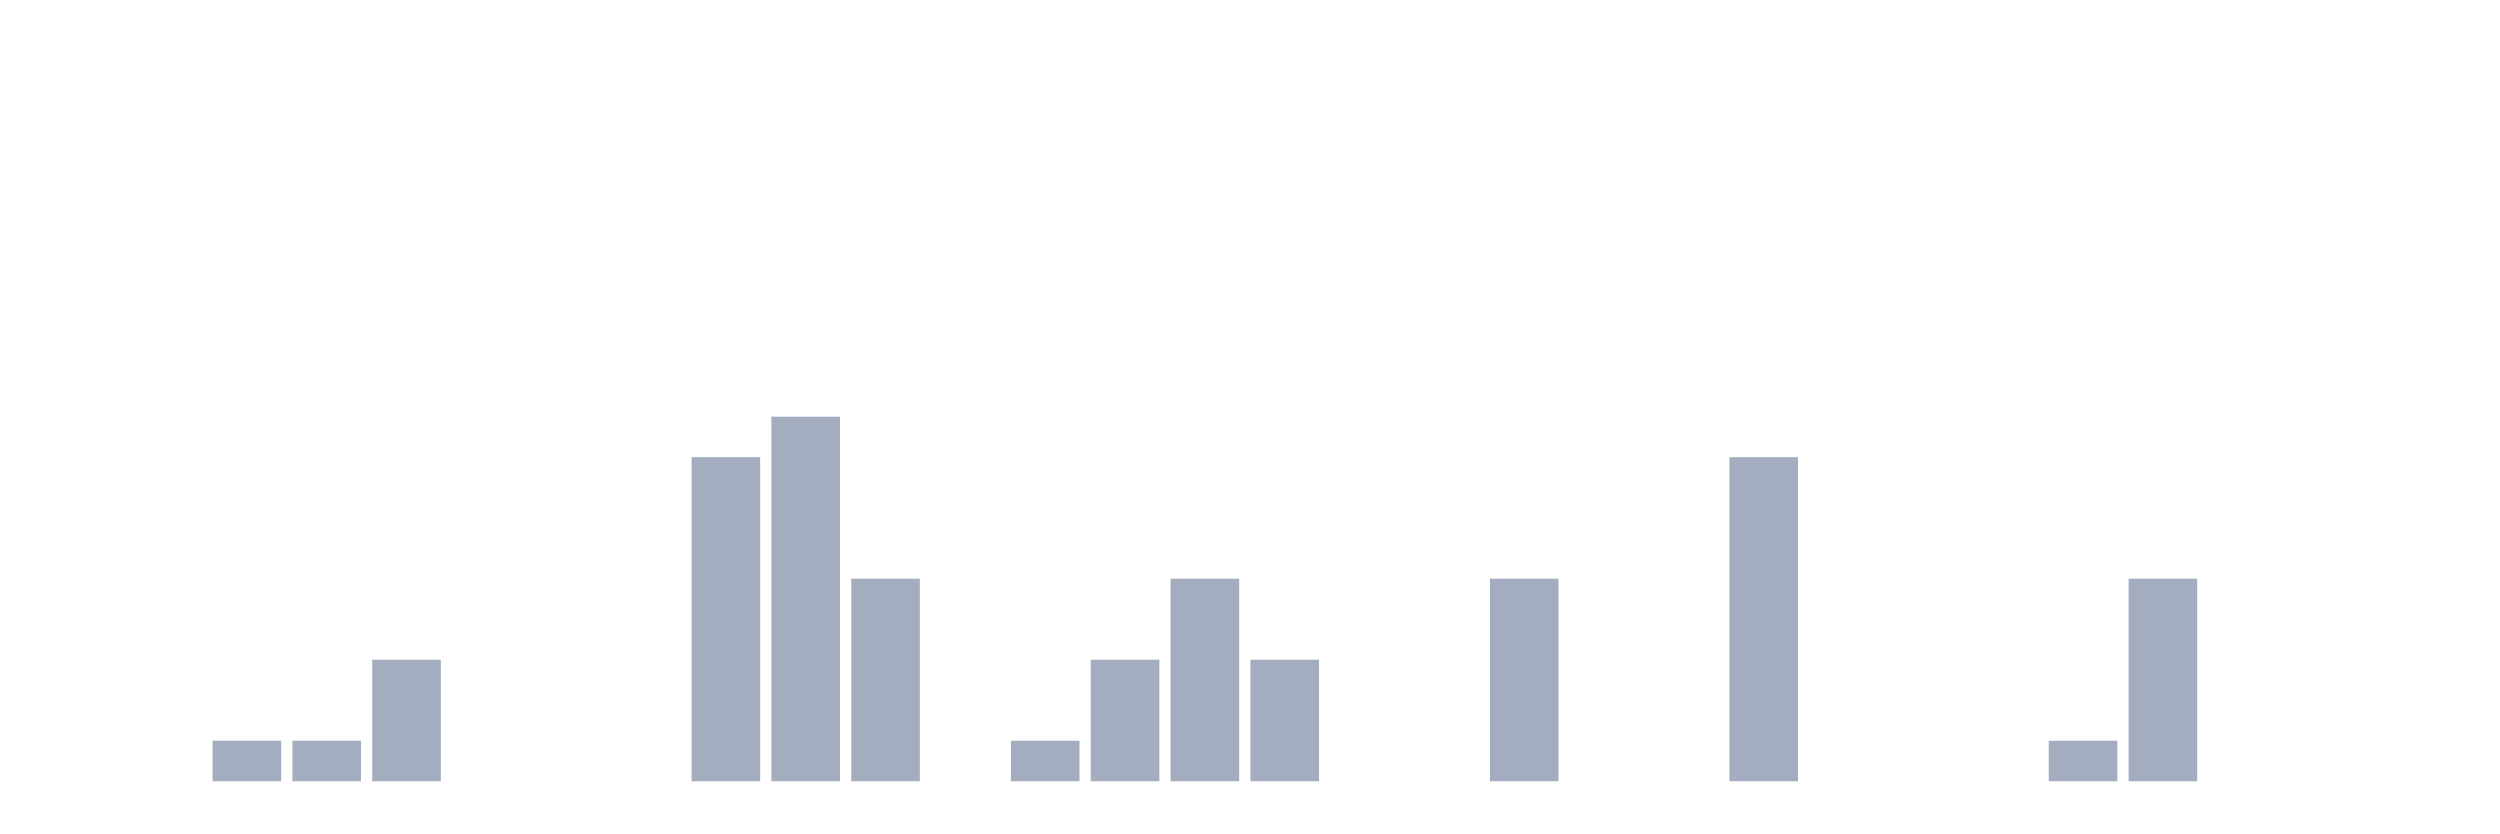
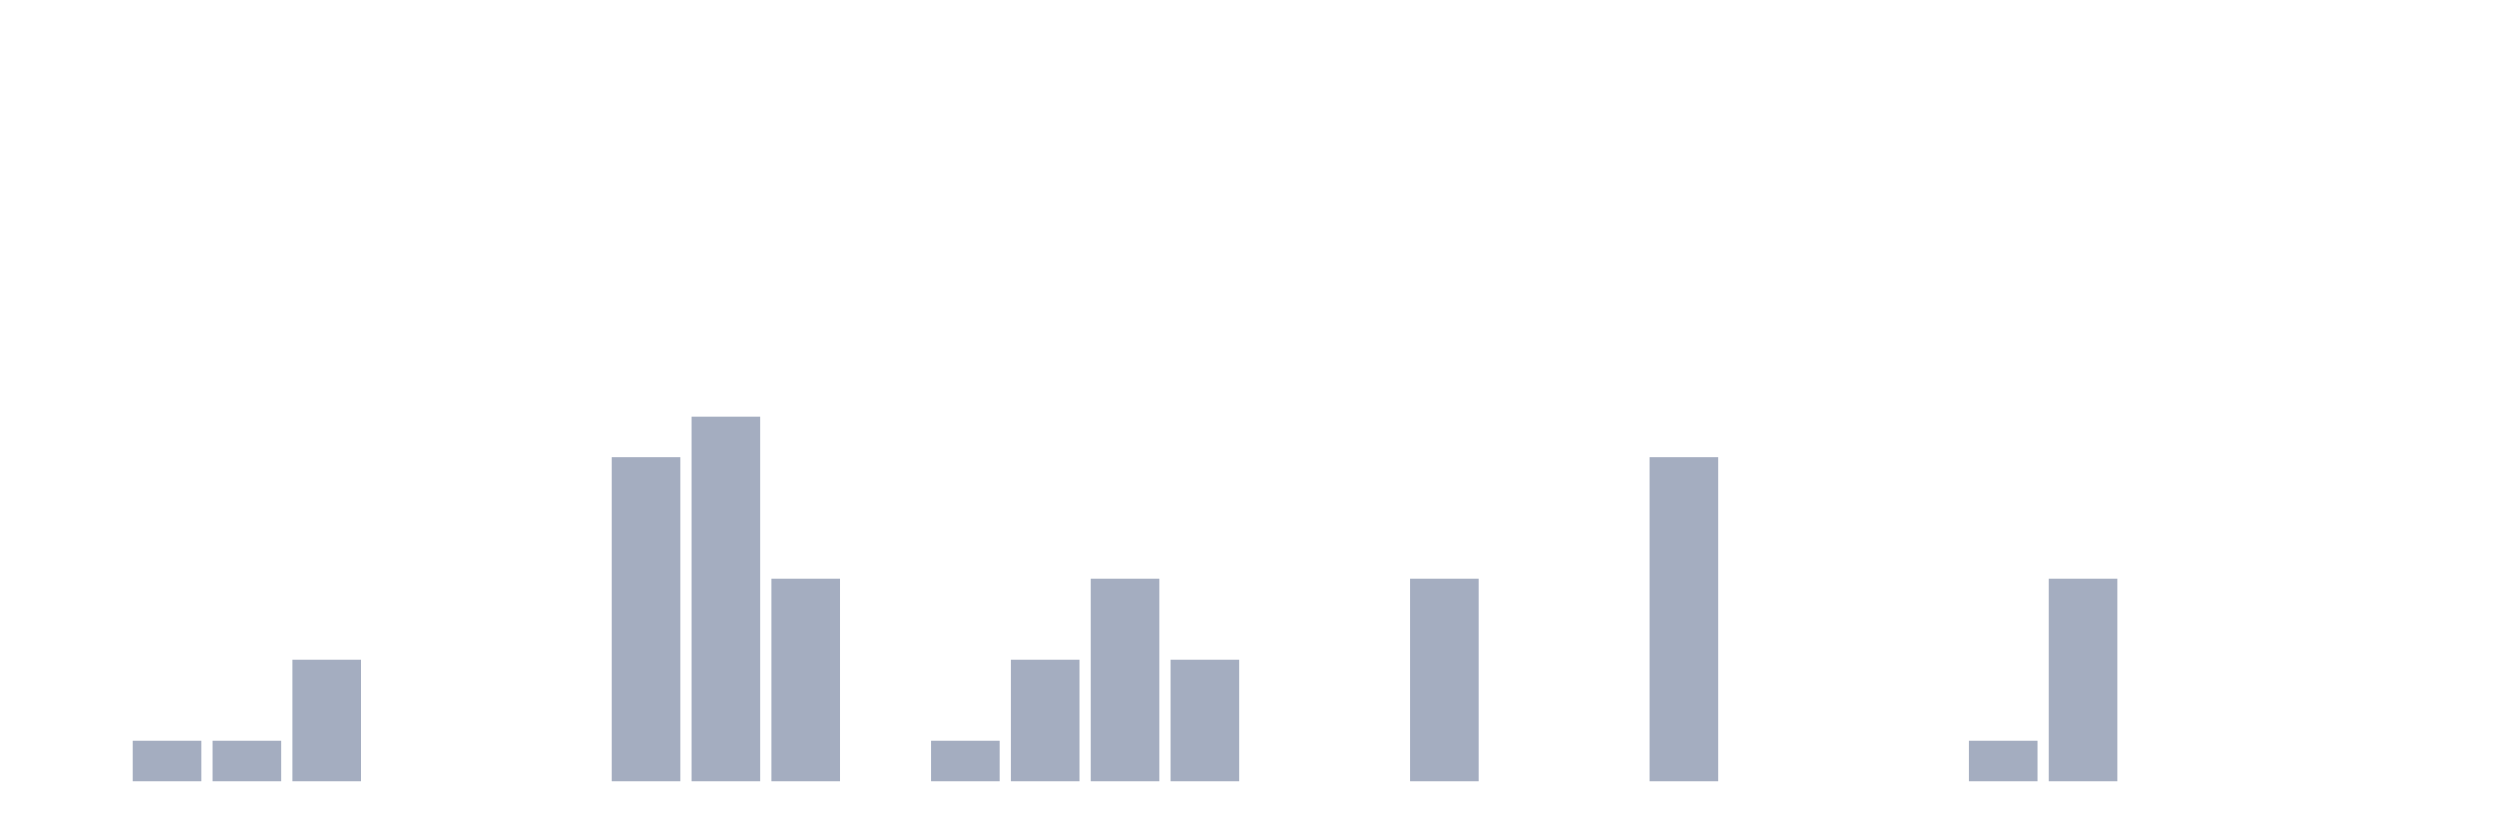
<svg xmlns="http://www.w3.org/2000/svg" viewBox="0 0 480 160">
  <g transform="translate(10,10)">
    <rect class="bar" x="0.153" width="13.175" y="140" height="0" fill="rgb(164,173,192)" />
-     <rect class="bar" x="15.482" width="13.175" y="140" height="0" fill="rgb(164,173,192)" />
+     <rect class="bar" x="15.482" width="13.175" y="132.222" height="7.778" fill="rgb(164,173,192)" />
    <rect class="bar" x="30.81" width="13.175" y="132.222" height="7.778" fill="rgb(164,173,192)" />
-     <rect class="bar" x="46.138" width="13.175" y="132.222" height="7.778" fill="rgb(164,173,192)" />
-     <rect class="bar" x="61.466" width="13.175" y="116.667" height="23.333" fill="rgb(164,173,192)" />
+     <rect class="bar" x="46.138" width="13.175" y="116.667" height="23.333" fill="rgb(164,173,192)" />
+     <rect class="bar" x="61.466" width="13.175" y="140" height="0" fill="rgb(164,173,192)" />
    <rect class="bar" x="76.794" width="13.175" y="140" height="0" fill="rgb(164,173,192)" />
    <rect class="bar" x="92.123" width="13.175" y="140" height="0" fill="rgb(164,173,192)" />
-     <rect class="bar" x="107.451" width="13.175" y="140" height="0" fill="rgb(164,173,192)" />
-     <rect class="bar" x="122.779" width="13.175" y="77.778" height="62.222" fill="rgb(164,173,192)" />
-     <rect class="bar" x="138.107" width="13.175" y="70" height="70" fill="rgb(164,173,192)" />
-     <rect class="bar" x="153.436" width="13.175" y="101.111" height="38.889" fill="rgb(164,173,192)" />
-     <rect class="bar" x="168.764" width="13.175" y="140" height="0" fill="rgb(164,173,192)" />
-     <rect class="bar" x="184.092" width="13.175" y="132.222" height="7.778" fill="rgb(164,173,192)" />
-     <rect class="bar" x="199.42" width="13.175" y="116.667" height="23.333" fill="rgb(164,173,192)" />
-     <rect class="bar" x="214.748" width="13.175" y="101.111" height="38.889" fill="rgb(164,173,192)" />
-     <rect class="bar" x="230.077" width="13.175" y="116.667" height="23.333" fill="rgb(164,173,192)" />
+     <rect class="bar" x="107.451" width="13.175" y="77.778" height="62.222" fill="rgb(164,173,192)" />
+     <rect class="bar" x="122.779" width="13.175" y="70" height="70" fill="rgb(164,173,192)" />
+     <rect class="bar" x="138.107" width="13.175" y="101.111" height="38.889" fill="rgb(164,173,192)" />
+     <rect class="bar" x="153.436" width="13.175" y="140" height="0" fill="rgb(164,173,192)" />
+     <rect class="bar" x="168.764" width="13.175" y="132.222" height="7.778" fill="rgb(164,173,192)" />
+     <rect class="bar" x="184.092" width="13.175" y="116.667" height="23.333" fill="rgb(164,173,192)" />
+     <rect class="bar" x="199.42" width="13.175" y="101.111" height="38.889" fill="rgb(164,173,192)" />
+     <rect class="bar" x="214.748" width="13.175" y="116.667" height="23.333" fill="rgb(164,173,192)" />
+     <rect class="bar" x="230.077" width="13.175" y="140" height="0" fill="rgb(164,173,192)" />
    <rect class="bar" x="245.405" width="13.175" y="140" height="0" fill="rgb(164,173,192)" />
-     <rect class="bar" x="260.733" width="13.175" y="140" height="0" fill="rgb(164,173,192)" />
-     <rect class="bar" x="276.061" width="13.175" y="101.111" height="38.889" fill="rgb(164,173,192)" />
+     <rect class="bar" x="260.733" width="13.175" y="101.111" height="38.889" fill="rgb(164,173,192)" />
+     <rect class="bar" x="276.061" width="13.175" y="140" height="0" fill="rgb(164,173,192)" />
    <rect class="bar" x="291.39" width="13.175" y="140" height="0" fill="rgb(164,173,192)" />
-     <rect class="bar" x="306.718" width="13.175" y="140" height="0" fill="rgb(164,173,192)" />
-     <rect class="bar" x="322.046" width="13.175" y="77.778" height="62.222" fill="rgb(164,173,192)" />
+     <rect class="bar" x="306.718" width="13.175" y="77.778" height="62.222" fill="rgb(164,173,192)" />
+     <rect class="bar" x="322.046" width="13.175" y="140" height="0" fill="rgb(164,173,192)" />
    <rect class="bar" x="337.374" width="13.175" y="140" height="0" fill="rgb(164,173,192)" />
    <rect class="bar" x="352.702" width="13.175" y="140" height="0" fill="rgb(164,173,192)" />
-     <rect class="bar" x="368.031" width="13.175" y="140" height="0" fill="rgb(164,173,192)" />
-     <rect class="bar" x="383.359" width="13.175" y="132.222" height="7.778" fill="rgb(164,173,192)" />
-     <rect class="bar" x="398.687" width="13.175" y="101.111" height="38.889" fill="rgb(164,173,192)" />
+     <rect class="bar" x="368.031" width="13.175" y="132.222" height="7.778" fill="rgb(164,173,192)" />
+     <rect class="bar" x="383.359" width="13.175" y="101.111" height="38.889" fill="rgb(164,173,192)" />
+     <rect class="bar" x="398.687" width="13.175" y="140" height="0" fill="rgb(164,173,192)" />
    <rect class="bar" x="414.015" width="13.175" y="140" height="0" fill="rgb(164,173,192)" />
    <rect class="bar" x="429.344" width="13.175" y="140" height="0" fill="rgb(164,173,192)" />
    <rect class="bar" x="444.672" width="13.175" y="140" height="0" fill="rgb(164,173,192)" />
  </g>
</svg>
